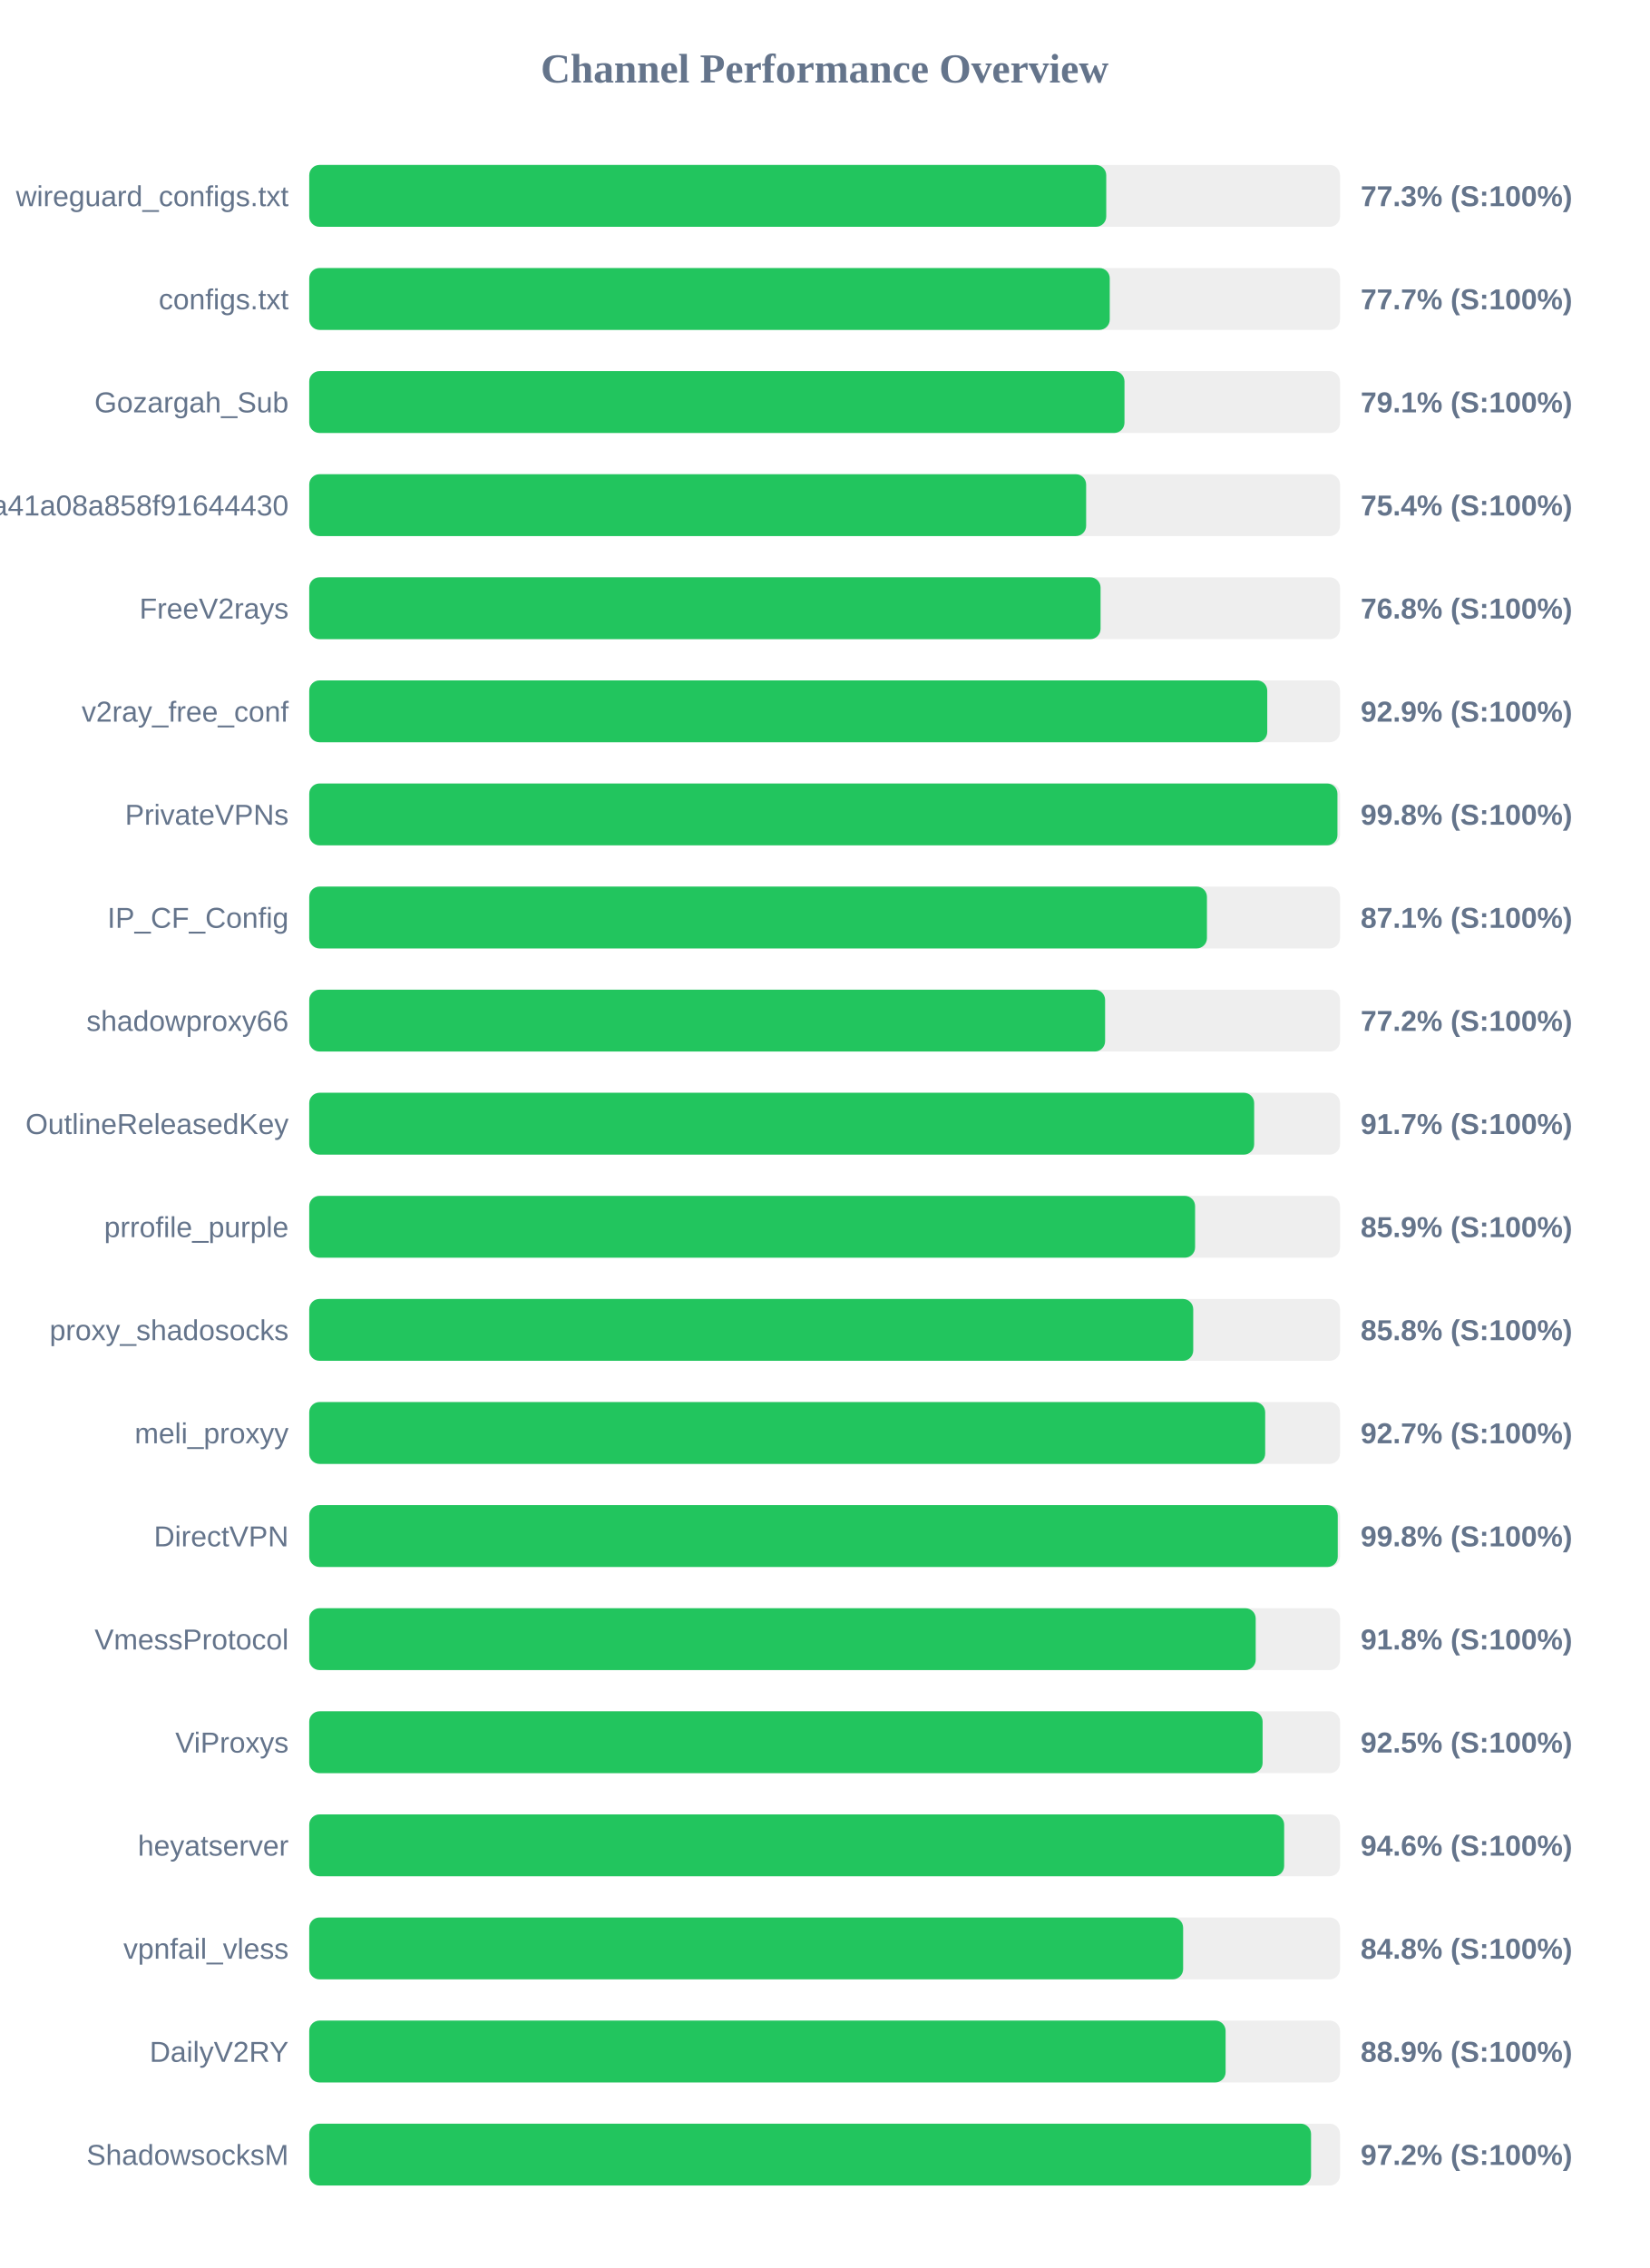
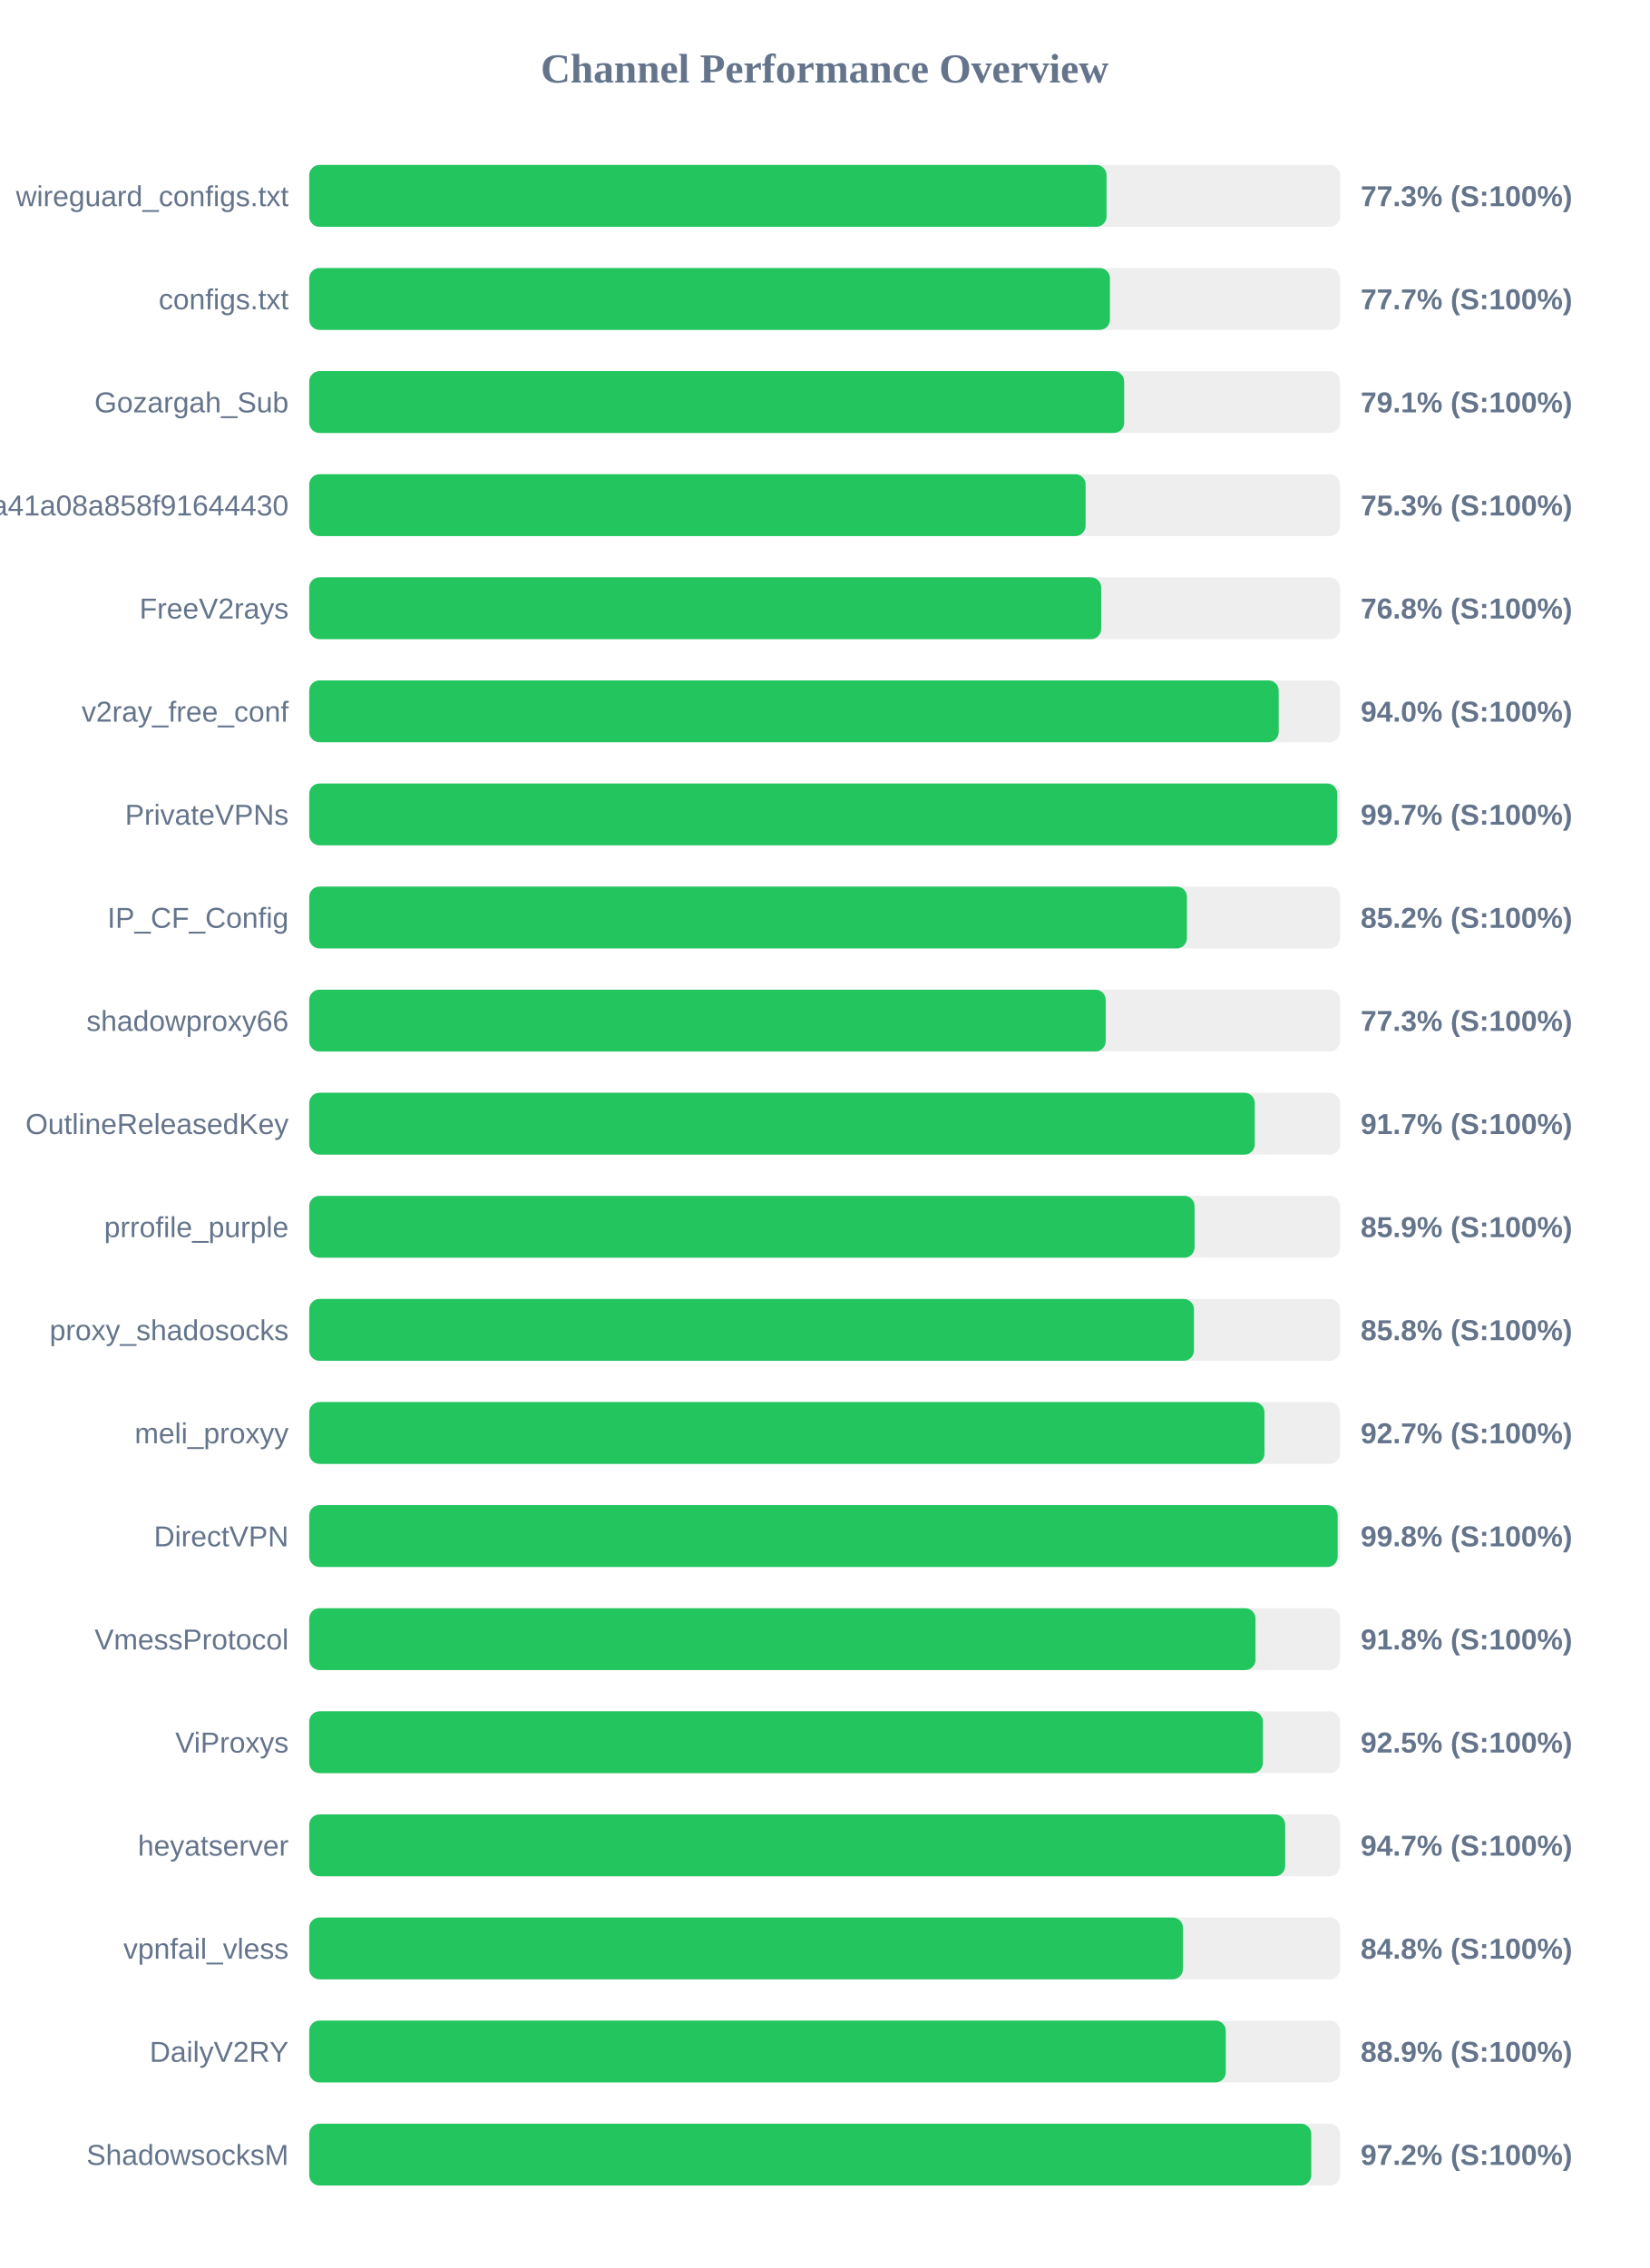
<svg xmlns="http://www.w3.org/2000/svg" width="800" height="1100" version="1.1">
  <style>
        .row { font: 14px Arial; fill: #64748b; }
        .score { font: bold 14px Arial; fill: #64748b; }
    </style>
  <text x="400" y="40" text-anchor="middle" font-size="20px" font-weight="bold" fill="#64748b">Channel Performance Overview</text>
  <rect x="150" y="80" width="500" height="30" fill="#eee" rx="5" />
-   <rect x="150" y="80" width="386.6" height="30" fill="#22c55e" rx="5" />
+   <rect x="150" y="80" width="386.75" height="30" fill="#22c55e" rx="5" />
  <text x="140" y="100" text-anchor="end" class="row">wireguard_configs.txt</text>
  <text x="660" y="100" text-anchor="start" class="score">77.3% (S:100%)</text>
  <rect x="150" y="130" width="500" height="30" fill="#eee" rx="5" />
-   <rect x="150" y="130" width="388.3" height="30" fill="#22c55e" rx="5" />
+   <rect x="150" y="130" width="388.4" height="30" fill="#22c55e" rx="5" />
  <text x="140" y="150" text-anchor="end" class="row">configs.txt</text>
  <text x="660" y="150" text-anchor="start" class="score">77.7% (S:100%)</text>
  <rect x="150" y="180" width="500" height="30" fill="#eee" rx="5" />
-   <rect x="150" y="180" width="395.45" height="30" fill="#22c55e" rx="5" />
+   <rect x="150" y="180" width="395.3" height="30" fill="#22c55e" rx="5" />
  <text x="140" y="200" text-anchor="end" class="row">Gozargah_Sub</text>
  <text x="660" y="200" text-anchor="start" class="score">79.1% (S:100%)</text>
  <rect x="150" y="230" width="500" height="30" fill="#eee" rx="5" />
-   <rect x="150" y="230" width="376.85" height="30" fill="#22c55e" rx="5" />
+   <rect x="150" y="230" width="376.6" height="30" fill="#22c55e" rx="5" />
  <text x="140" y="250" text-anchor="end" class="row">subscribe?token=fed4ab7c582c2a41a08a858f91644430</text>
-   <text x="660" y="250" text-anchor="start" class="score">75.4% (S:100%)</text>
+   <text x="660" y="250" text-anchor="start" class="score">75.3% (S:100%)</text>
  <rect x="150" y="280" width="500" height="30" fill="#eee" rx="5" />
-   <rect x="150" y="280" width="383.85" height="30" fill="#22c55e" rx="5" />
+   <rect x="150" y="280" width="384.15" height="30" fill="#22c55e" rx="5" />
  <text x="140" y="300" text-anchor="end" class="row">FreeV2rays</text>
  <text x="660" y="300" text-anchor="start" class="score">76.8% (S:100%)</text>
  <rect x="150" y="330" width="500" height="30" fill="#eee" rx="5" />
-   <rect x="150" y="330" width="464.7" height="30" fill="#22c55e" rx="5" />
+   <rect x="150" y="330" width="470.25" height="30" fill="#22c55e" rx="5" />
  <text x="140" y="350" text-anchor="end" class="row">v2ray_free_conf</text>
-   <text x="660" y="350" text-anchor="start" class="score">92.9% (S:100%)</text>
+   <text x="660" y="350" text-anchor="start" class="score">94.0% (S:100%)</text>
  <rect x="150" y="380" width="500" height="30" fill="#eee" rx="5" />
-   <rect x="150" y="380" width="498.75" height="30" fill="#22c55e" rx="5" />
+   <rect x="150" y="380" width="498.65" height="30" fill="#22c55e" rx="5" />
  <text x="140" y="400" text-anchor="end" class="row">PrivateVPNs</text>
-   <text x="660" y="400" text-anchor="start" class="score">99.8% (S:100%)</text>
+   <text x="660" y="400" text-anchor="start" class="score">99.7% (S:100%)</text>
  <rect x="150" y="430" width="500" height="30" fill="#eee" rx="5" />
-   <rect x="150" y="430" width="435.45" height="30" fill="#22c55e" rx="5" />
+   <rect x="150" y="430" width="425.75" height="30" fill="#22c55e" rx="5" />
  <text x="140" y="450" text-anchor="end" class="row">IP_CF_Config</text>
-   <text x="660" y="450" text-anchor="start" class="score">87.1% (S:100%)</text>
+   <text x="660" y="450" text-anchor="start" class="score">85.2% (S:100%)</text>
  <rect x="150" y="480" width="500" height="30" fill="#eee" rx="5" />
-   <rect x="150" y="480" width="386.05" height="30" fill="#22c55e" rx="5" />
+   <rect x="150" y="480" width="386.35" height="30" fill="#22c55e" rx="5" />
  <text x="140" y="500" text-anchor="end" class="row">shadowproxy66</text>
-   <text x="660" y="500" text-anchor="start" class="score">77.2% (S:100%)</text>
+   <text x="660" y="500" text-anchor="start" class="score">77.3% (S:100%)</text>
  <rect x="150" y="530" width="500" height="30" fill="#eee" rx="5" />
-   <rect x="150" y="530" width="458.35" height="30" fill="#22c55e" rx="5" />
+   <rect x="150" y="530" width="458.65" height="30" fill="#22c55e" rx="5" />
  <text x="140" y="550" text-anchor="end" class="row">OutlineReleasedKey</text>
  <text x="660" y="550" text-anchor="start" class="score">91.7% (S:100%)</text>
  <rect x="150" y="580" width="500" height="30" fill="#eee" rx="5" />
-   <rect x="150" y="580" width="429.7" height="30" fill="#22c55e" rx="5" />
+   <rect x="150" y="580" width="429.45" height="30" fill="#22c55e" rx="5" />
  <text x="140" y="600" text-anchor="end" class="row">prrofile_purple</text>
  <text x="660" y="600" text-anchor="start" class="score">85.9% (S:100%)</text>
  <rect x="150" y="630" width="500" height="30" fill="#eee" rx="5" />
-   <rect x="150" y="630" width="428.8" height="30" fill="#22c55e" rx="5" />
+   <rect x="150" y="630" width="429.15" height="30" fill="#22c55e" rx="5" />
  <text x="140" y="650" text-anchor="end" class="row">proxy_shadosocks</text>
  <text x="660" y="650" text-anchor="start" class="score">85.8% (S:100%)</text>
  <rect x="150" y="680" width="500" height="30" fill="#eee" rx="5" />
-   <rect x="150" y="680" width="463.7" height="30" fill="#22c55e" rx="5" />
+   <rect x="150" y="680" width="463.35" height="30" fill="#22c55e" rx="5" />
  <text x="140" y="700" text-anchor="end" class="row">meli_proxyy</text>
  <text x="660" y="700" text-anchor="start" class="score">92.7% (S:100%)</text>
  <rect x="150" y="730" width="500" height="30" fill="#eee" rx="5" />
-   <rect x="150" y="730" width="498.9" height="30" fill="#22c55e" rx="5" />
+   <rect x="150" y="730" width="498.85" height="30" fill="#22c55e" rx="5" />
  <text x="140" y="750" text-anchor="end" class="row">DirectVPN</text>
  <text x="660" y="750" text-anchor="start" class="score">99.8% (S:100%)</text>
  <rect x="150" y="780" width="500" height="30" fill="#eee" rx="5" />
-   <rect x="150" y="780" width="459.1" height="30" fill="#22c55e" rx="5" />
+   <rect x="150" y="780" width="459.0" height="30" fill="#22c55e" rx="5" />
  <text x="140" y="800" text-anchor="end" class="row">VmessProtocol</text>
  <text x="660" y="800" text-anchor="start" class="score">91.8% (S:100%)</text>
  <rect x="150" y="830" width="500" height="30" fill="#eee" rx="5" />
-   <rect x="150" y="830" width="462.45" height="30" fill="#22c55e" rx="5" />
+   <rect x="150" y="830" width="462.6" height="30" fill="#22c55e" rx="5" />
  <text x="140" y="850" text-anchor="end" class="row">ViProxys</text>
  <text x="660" y="850" text-anchor="start" class="score">92.5% (S:100%)</text>
  <rect x="150" y="880" width="500" height="30" fill="#eee" rx="5" />
-   <rect x="150" y="880" width="472.9" height="30" fill="#22c55e" rx="5" />
+   <rect x="150" y="880" width="473.4" height="30" fill="#22c55e" rx="5" />
  <text x="140" y="900" text-anchor="end" class="row">heyatserver</text>
-   <text x="660" y="900" text-anchor="start" class="score">94.6% (S:100%)</text>
+   <text x="660" y="900" text-anchor="start" class="score">94.7% (S:100%)</text>
  <rect x="150" y="930" width="500" height="30" fill="#eee" rx="5" />
-   <rect x="150" y="930" width="423.9" height="30" fill="#22c55e" rx="5" />
+   <rect x="150" y="930" width="423.8" height="30" fill="#22c55e" rx="5" />
  <text x="140" y="950" text-anchor="end" class="row">vpnfail_vless</text>
  <text x="660" y="950" text-anchor="start" class="score">84.8% (S:100%)</text>
  <rect x="150" y="980" width="500" height="30" fill="#eee" rx="5" />
-   <rect x="150" y="980" width="444.5" height="30" fill="#22c55e" rx="5" />
+   <rect x="150" y="980" width="444.6" height="30" fill="#22c55e" rx="5" />
  <text x="140" y="1000" text-anchor="end" class="row">DailyV2RY</text>
  <text x="660" y="1000" text-anchor="start" class="score">88.9% (S:100%)</text>
  <rect x="150" y="1030" width="500" height="30" fill="#eee" rx="5" />
-   <rect x="150" y="1030" width="485.95" height="30" fill="#22c55e" rx="5" />
+   <rect x="150" y="1030" width="486.05" height="30" fill="#22c55e" rx="5" />
  <text x="140" y="1050" text-anchor="end" class="row">ShadowsocksM</text>
  <text x="660" y="1050" text-anchor="start" class="score">97.2% (S:100%)</text>
</svg>
